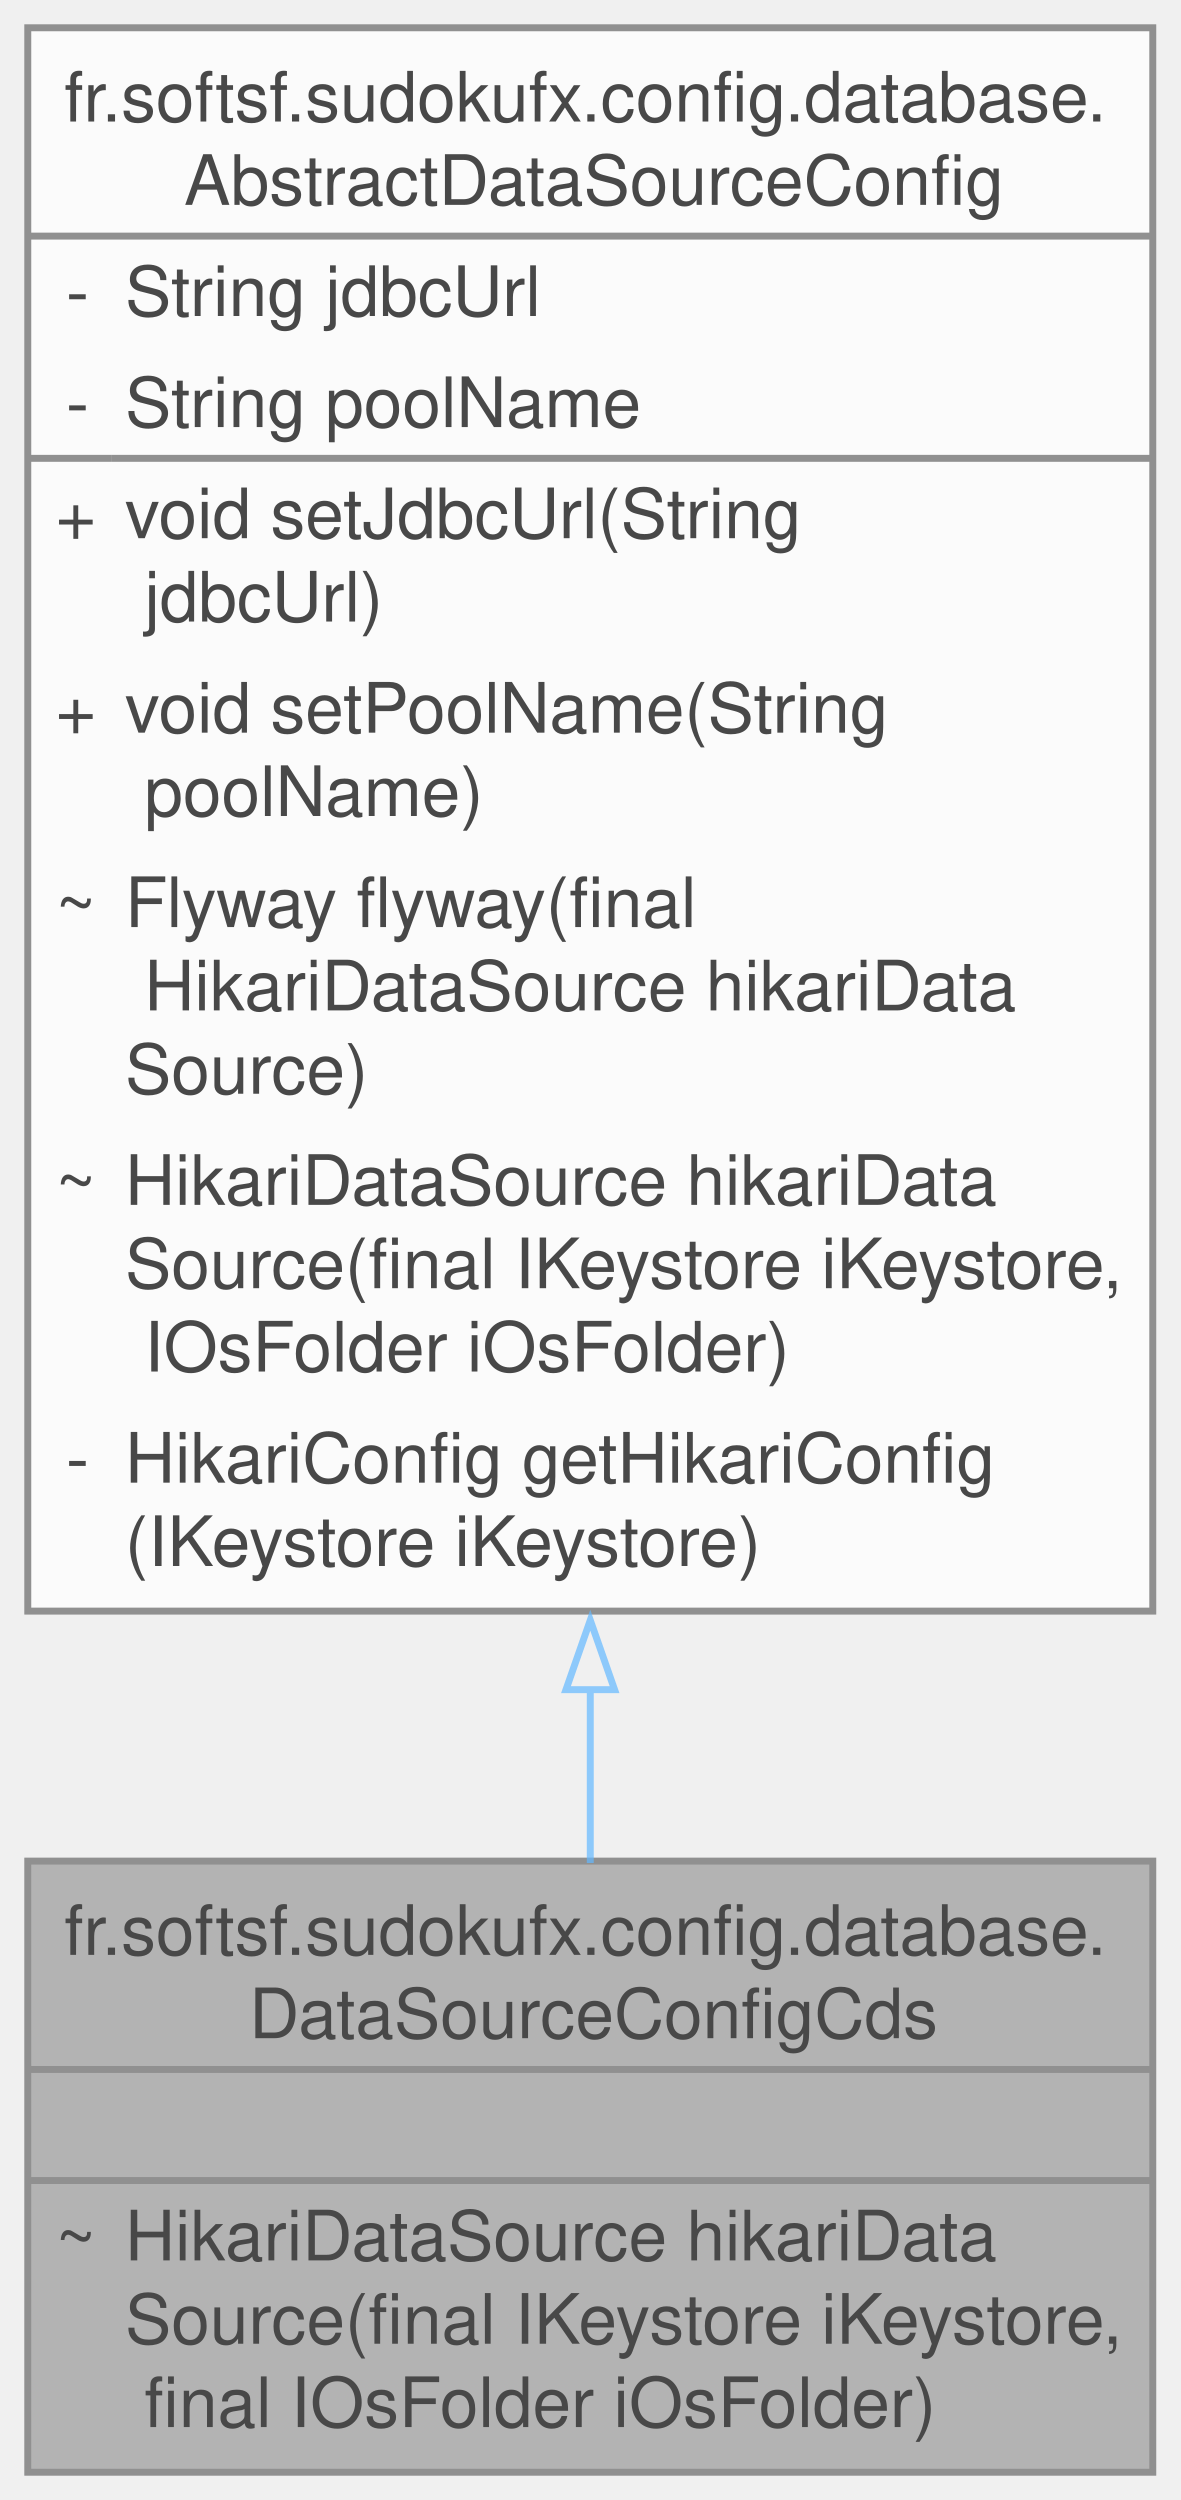
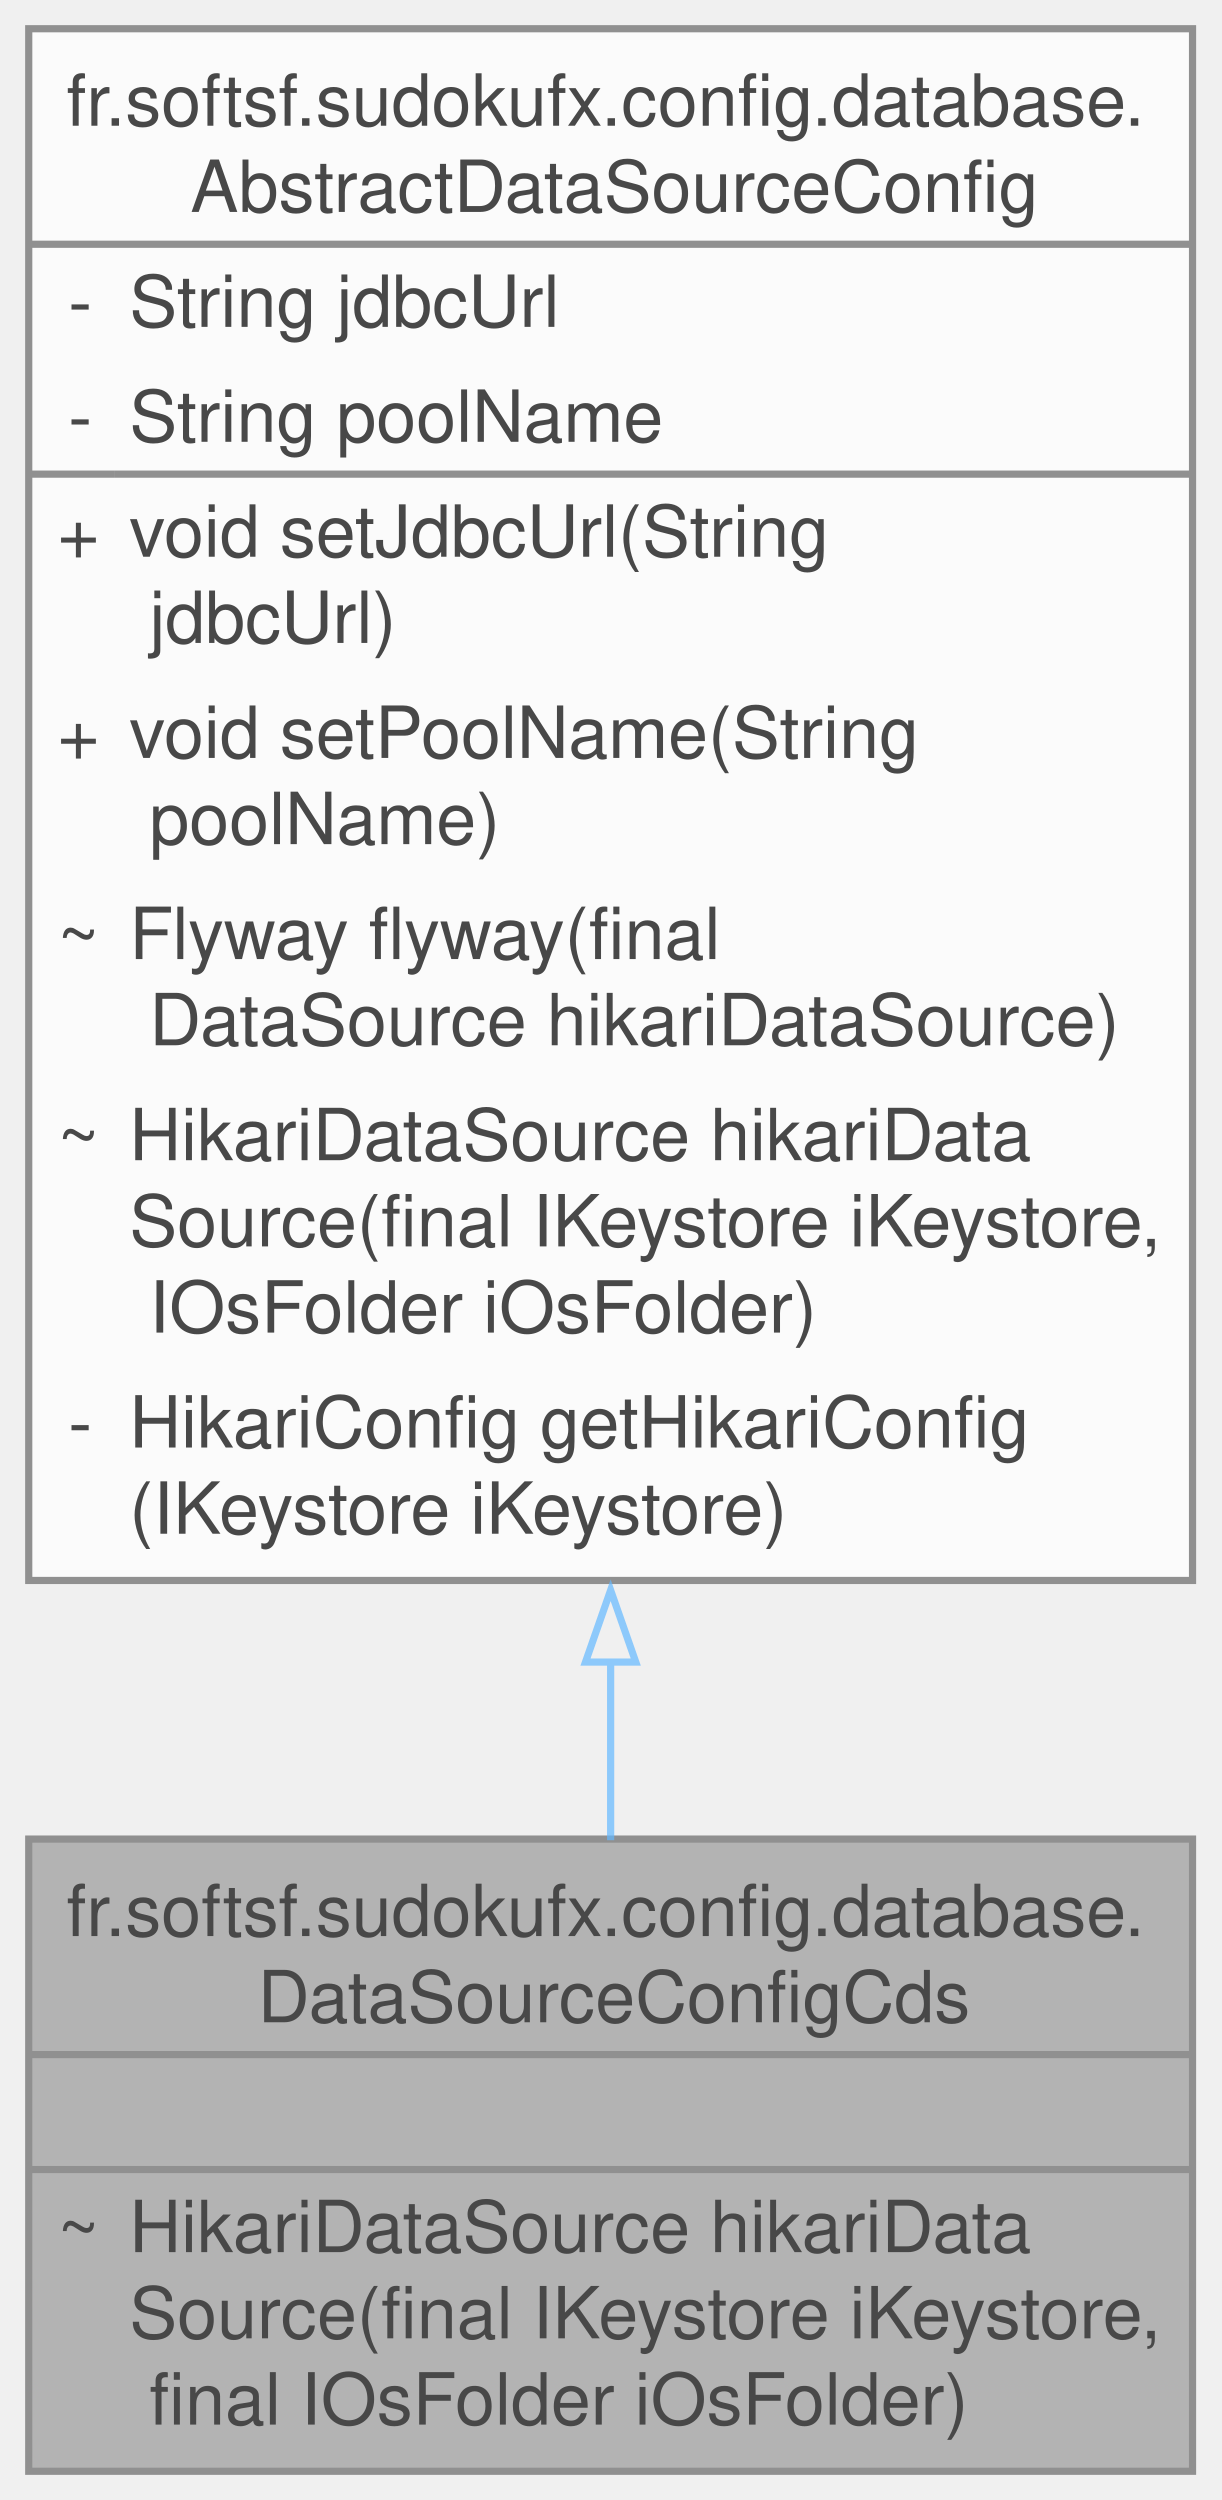
- <svg xmlns="http://www.w3.org/2000/svg" xmlns:xlink="http://www.w3.org/1999/xlink" width="170pt" height="360pt" viewBox="0.00 0.00 170.00 360.00">
+ <svg xmlns="http://www.w3.org/2000/svg" xmlns:xlink="http://www.w3.org/1999/xlink" width="170pt" height="348pt" viewBox="0.00 0.00 170.00 348.00">
  <svg id="main" version="1.1" xml:space="preserve">
    <style type="text/css">
.node, .edge {opacity: 0.7;}
.node.selected, .edge.selected {opacity: 1;}
.edge:hover path { stroke: red; }
.edge:hover polygon { stroke: red; fill: red; }
</style>
    <svg id="graph" class="graph">
-       <g id="graph0" class="graph" transform="scale(1 1) rotate(0) translate(4 356)">
+       <g id="graph0" class="graph" transform="scale(1 1) rotate(0) translate(4 344)">
        <g id="Node000001" class="node">
          <g id="a_Node000001">
            <a xlink:title="Overrides Abstract DataSource hikariDataSource for the CDS profile.">
              <polygon fill="#999999" stroke="none" points="162,-88 0,-88 0,0 162,0 162,-88" />
              <text text-anchor="start" x="5.25" y="-74.5" font-family="Helvetica,sans-Serif" font-size="10.00">fr.softsf.sudokufx.config.database.</text>
              <text text-anchor="start" x="31.88" y="-62.5" font-family="Helvetica,sans-Serif" font-size="10.00">DataSourceConfigCds</text>
              <text text-anchor="start" x="79.5" y="-46.5" font-family="Helvetica,sans-Serif" font-size="10.00"> </text>
              <text text-anchor="start" x="4" y="-30.5" font-family="Helvetica,sans-Serif" font-size="10.00">~</text>
              <text text-anchor="start" x="14" y="-30.5" font-family="Helvetica,sans-Serif" font-size="10.00">HikariDataSource hikariData</text>
              <text text-anchor="start" x="14" y="-18.5" font-family="Helvetica,sans-Serif" font-size="10.00">Source(final IKeystore iKeystore,</text>
              <text text-anchor="start" x="14" y="-6.5" font-family="Helvetica,sans-Serif" font-size="10.00"> final IOsFolder iOsFolder)</text>
              <polygon fill="#666666" stroke="#666666" points="0,-58 0,-58 162,-58 162,-58 0,-58" />
              <polygon fill="#666666" stroke="#666666" points="0,-42 0,-42 162,-42 162,-42 0,-42" />
              <polygon fill="none" stroke="#666666" points="0,0 0,-88 162,-88 162,0 0,0" />
            </a>
          </g>
        </g>
        <g id="Node000002" class="node">
          <g id="a_Node000002">
            <a xlink:href="classfr_1_1softsf_1_1sudokufx_1_1config_1_1database_1_1_abstract_data_source_config.html" target="_top" xlink:title="Abstract configuration class for setting up the application's data source.">
-               <polygon fill="white" stroke="none" points="162,-352 0,-352 0,-124 162,-124 162,-352" />
-               <text text-anchor="start" x="5.25" y="-338.5" font-family="Helvetica,sans-Serif" font-size="10.00">fr.softsf.sudokufx.config.database.</text>
-               <text text-anchor="start" x="22.5" y="-326.5" font-family="Helvetica,sans-Serif" font-size="10.00">AbstractDataSourceConfig</text>
-               <text text-anchor="start" x="5.5" y="-310.5" font-family="Helvetica,sans-Serif" font-size="10.00">-</text>
-               <text text-anchor="start" x="14" y="-310.5" font-family="Helvetica,sans-Serif" font-size="10.00">String jdbcUrl</text>
-               <text text-anchor="start" x="5.5" y="-294.5" font-family="Helvetica,sans-Serif" font-size="10.00">-</text>
-               <text text-anchor="start" x="14" y="-294.5" font-family="Helvetica,sans-Serif" font-size="10.00">String poolName</text>
-               <text text-anchor="start" x="4" y="-278.5" font-family="Helvetica,sans-Serif" font-size="10.00">+</text>
-               <text text-anchor="start" x="14" y="-278.5" font-family="Helvetica,sans-Serif" font-size="10.00">void setJdbcUrl(String</text>
-               <text text-anchor="start" x="14" y="-266.5" font-family="Helvetica,sans-Serif" font-size="10.00"> jdbcUrl)</text>
-               <text text-anchor="start" x="4" y="-250.5" font-family="Helvetica,sans-Serif" font-size="10.00">+</text>
-               <text text-anchor="start" x="14" y="-250.5" font-family="Helvetica,sans-Serif" font-size="10.00">void setPoolName(String</text>
-               <text text-anchor="start" x="14" y="-238.5" font-family="Helvetica,sans-Serif" font-size="10.00"> poolName)</text>
-               <text text-anchor="start" x="4" y="-222.5" font-family="Helvetica,sans-Serif" font-size="10.00">~</text>
-               <text text-anchor="start" x="14" y="-222.5" font-family="Helvetica,sans-Serif" font-size="10.00">Flyway flyway(final</text>
-               <text text-anchor="start" x="14" y="-210.5" font-family="Helvetica,sans-Serif" font-size="10.00"> HikariDataSource hikariData</text>
-               <text text-anchor="start" x="14" y="-198.5" font-family="Helvetica,sans-Serif" font-size="10.00">Source)</text>
+               <polygon fill="white" stroke="none" points="162,-340 0,-340 0,-124 162,-124 162,-340" />
+               <text text-anchor="start" x="5.25" y="-326.5" font-family="Helvetica,sans-Serif" font-size="10.00">fr.softsf.sudokufx.config.database.</text>
+               <text text-anchor="start" x="22.5" y="-314.5" font-family="Helvetica,sans-Serif" font-size="10.00">AbstractDataSourceConfig</text>
+               <text text-anchor="start" x="5.5" y="-298.5" font-family="Helvetica,sans-Serif" font-size="10.00">-</text>
+               <text text-anchor="start" x="14" y="-298.5" font-family="Helvetica,sans-Serif" font-size="10.00">String jdbcUrl</text>
+               <text text-anchor="start" x="5.5" y="-282.5" font-family="Helvetica,sans-Serif" font-size="10.00">-</text>
+               <text text-anchor="start" x="14" y="-282.5" font-family="Helvetica,sans-Serif" font-size="10.00">String poolName</text>
+               <text text-anchor="start" x="4" y="-266.5" font-family="Helvetica,sans-Serif" font-size="10.00">+</text>
+               <text text-anchor="start" x="14" y="-266.5" font-family="Helvetica,sans-Serif" font-size="10.00">void setJdbcUrl(String</text>
+               <text text-anchor="start" x="14" y="-254.5" font-family="Helvetica,sans-Serif" font-size="10.00"> jdbcUrl)</text>
+               <text text-anchor="start" x="4" y="-238.5" font-family="Helvetica,sans-Serif" font-size="10.00">+</text>
+               <text text-anchor="start" x="14" y="-238.5" font-family="Helvetica,sans-Serif" font-size="10.00">void setPoolName(String</text>
+               <text text-anchor="start" x="14" y="-226.5" font-family="Helvetica,sans-Serif" font-size="10.00"> poolName)</text>
+               <text text-anchor="start" x="4" y="-210.5" font-family="Helvetica,sans-Serif" font-size="10.00">~</text>
+               <text text-anchor="start" x="14" y="-210.5" font-family="Helvetica,sans-Serif" font-size="10.00">Flyway flyway(final</text>
+               <text text-anchor="start" x="14" y="-198.5" font-family="Helvetica,sans-Serif" font-size="10.00"> DataSource hikariDataSource)</text>
              <text text-anchor="start" x="4" y="-182.5" font-family="Helvetica,sans-Serif" font-size="10.00">~</text>
              <text text-anchor="start" x="14" y="-182.5" font-family="Helvetica,sans-Serif" font-size="10.00">HikariDataSource hikariData</text>
              <text text-anchor="start" x="14" y="-170.5" font-family="Helvetica,sans-Serif" font-size="10.00">Source(final IKeystore iKeystore,</text>
              <text text-anchor="start" x="14" y="-158.5" font-family="Helvetica,sans-Serif" font-size="10.00"> IOsFolder iOsFolder)</text>
              <text text-anchor="start" x="5.5" y="-142.5" font-family="Helvetica,sans-Serif" font-size="10.00">-</text>
              <text text-anchor="start" x="14" y="-142.5" font-family="Helvetica,sans-Serif" font-size="10.00">HikariConfig getHikariConfig</text>
              <text text-anchor="start" x="14" y="-130.5" font-family="Helvetica,sans-Serif" font-size="10.00">(IKeystore iKeystore)</text>
-               <polygon fill="#666666" stroke="#666666" points="0,-322 0,-322 162,-322 162,-322 0,-322" />
-               <polygon fill="#666666" stroke="#666666" points="0,-290 0,-290 12,-290 12,-290 0,-290" />
-               <polygon fill="#666666" stroke="#666666" points="12,-290 12,-290 162,-290 162,-290 12,-290" />
-               <polygon fill="none" stroke="#666666" points="0,-124 0,-352 162,-352 162,-124 0,-124" />
+               <polygon fill="#666666" stroke="#666666" points="0,-310 0,-310 162,-310 162,-310 0,-310" />
+               <polygon fill="#666666" stroke="#666666" points="0,-278 0,-278 12,-278 12,-278 0,-278" />
+               <polygon fill="#666666" stroke="#666666" points="12,-278 12,-278 162,-278 162,-278 12,-278" />
+               <polygon fill="none" stroke="#666666" points="0,-124 0,-340 162,-340 162,-124 0,-124" />
            </a>
          </g>
        </g>
        <g id="edge1_Node000001_Node000002" class="edge">
          <g id="a_edge1_Node000001_Node000002">
            <a xlink:title=" ">
-               <path fill="none" stroke="#63b8ff" d="M81,-112.85C81,-104.02 81,-95.53 81,-87.73" />
-               <polygon fill="none" stroke="#63b8ff" points="77.5,-112.69 81,-122.69 84.5,-112.69 77.5,-112.69" />
+               <path fill="none" stroke="#63b8ff" d="M81,-112.88C81,-104.09 81,-95.63 81,-87.84" />
+               <polygon fill="none" stroke="#63b8ff" points="77.5,-112.64 81,-122.64 84.5,-112.64 77.5,-112.64" />
            </a>
          </g>
        </g>
      </g>
    </svg>
  </svg>
  <style type="text/css">

[data-mouse-over-selected='false'] { opacity: 0.7; }
[data-mouse-over-selected='true']  { opacity: 1.0; }

</style>
</svg>
